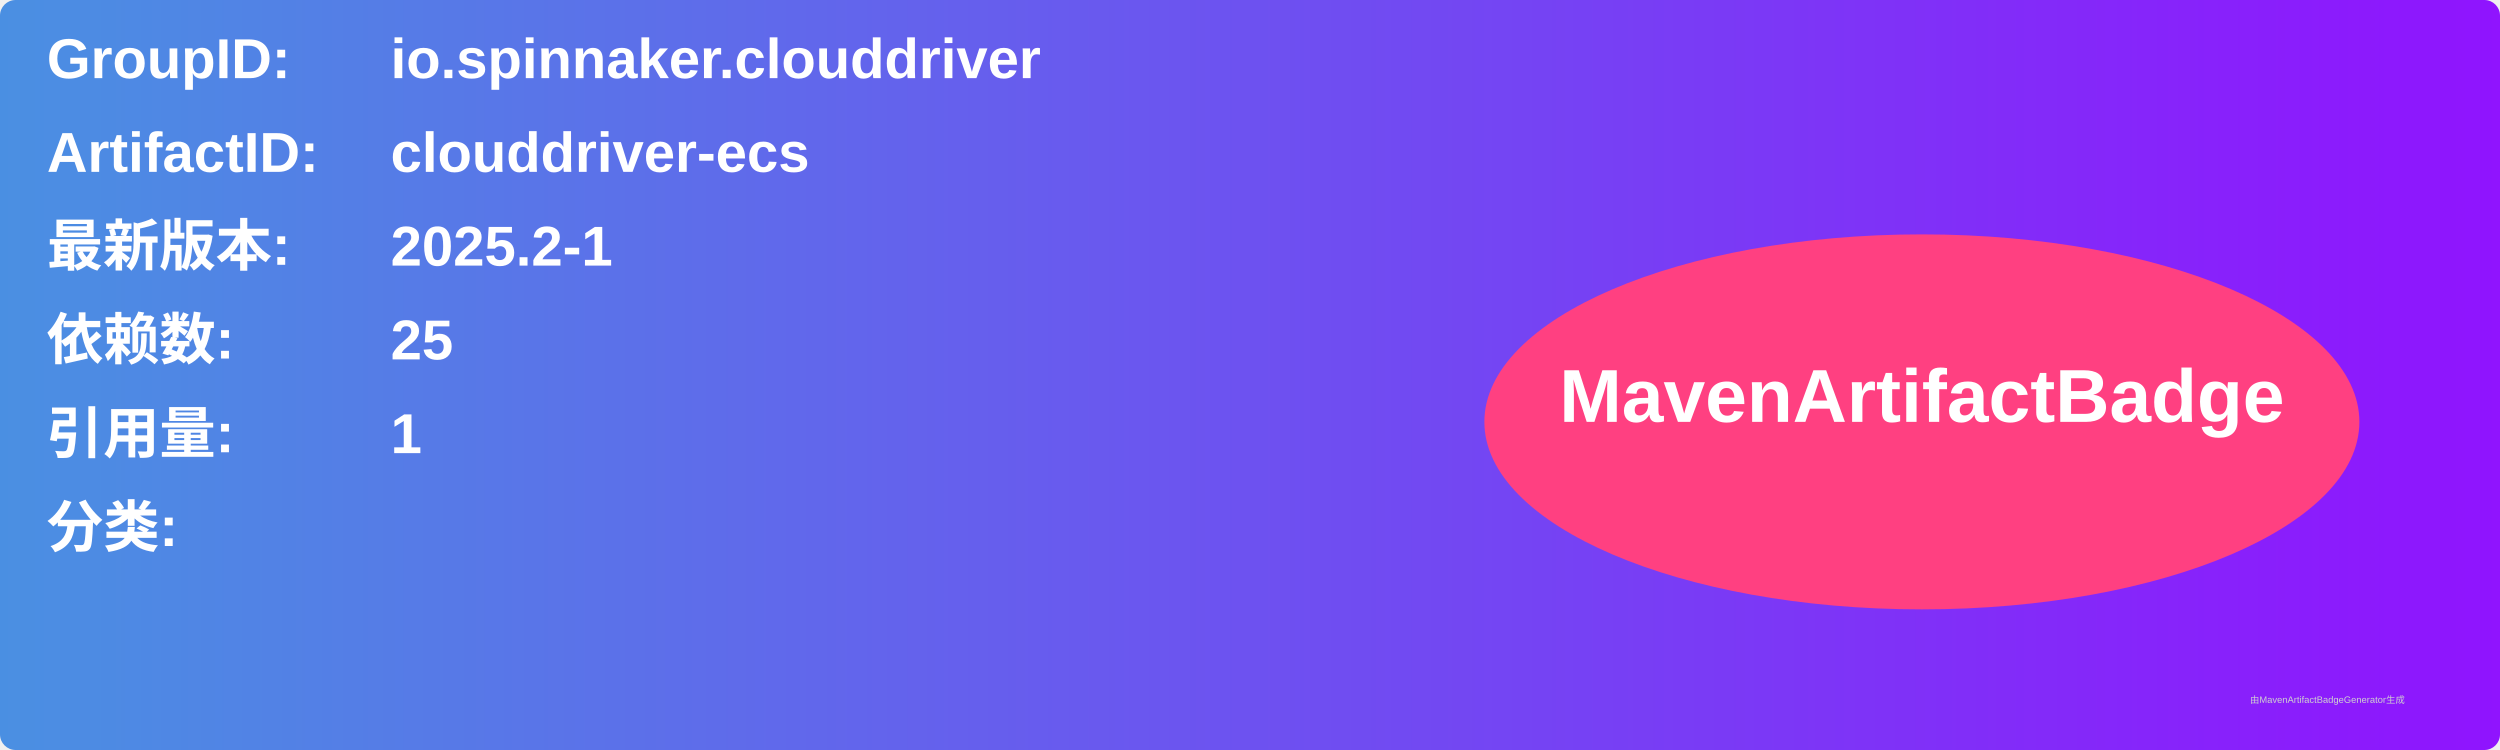
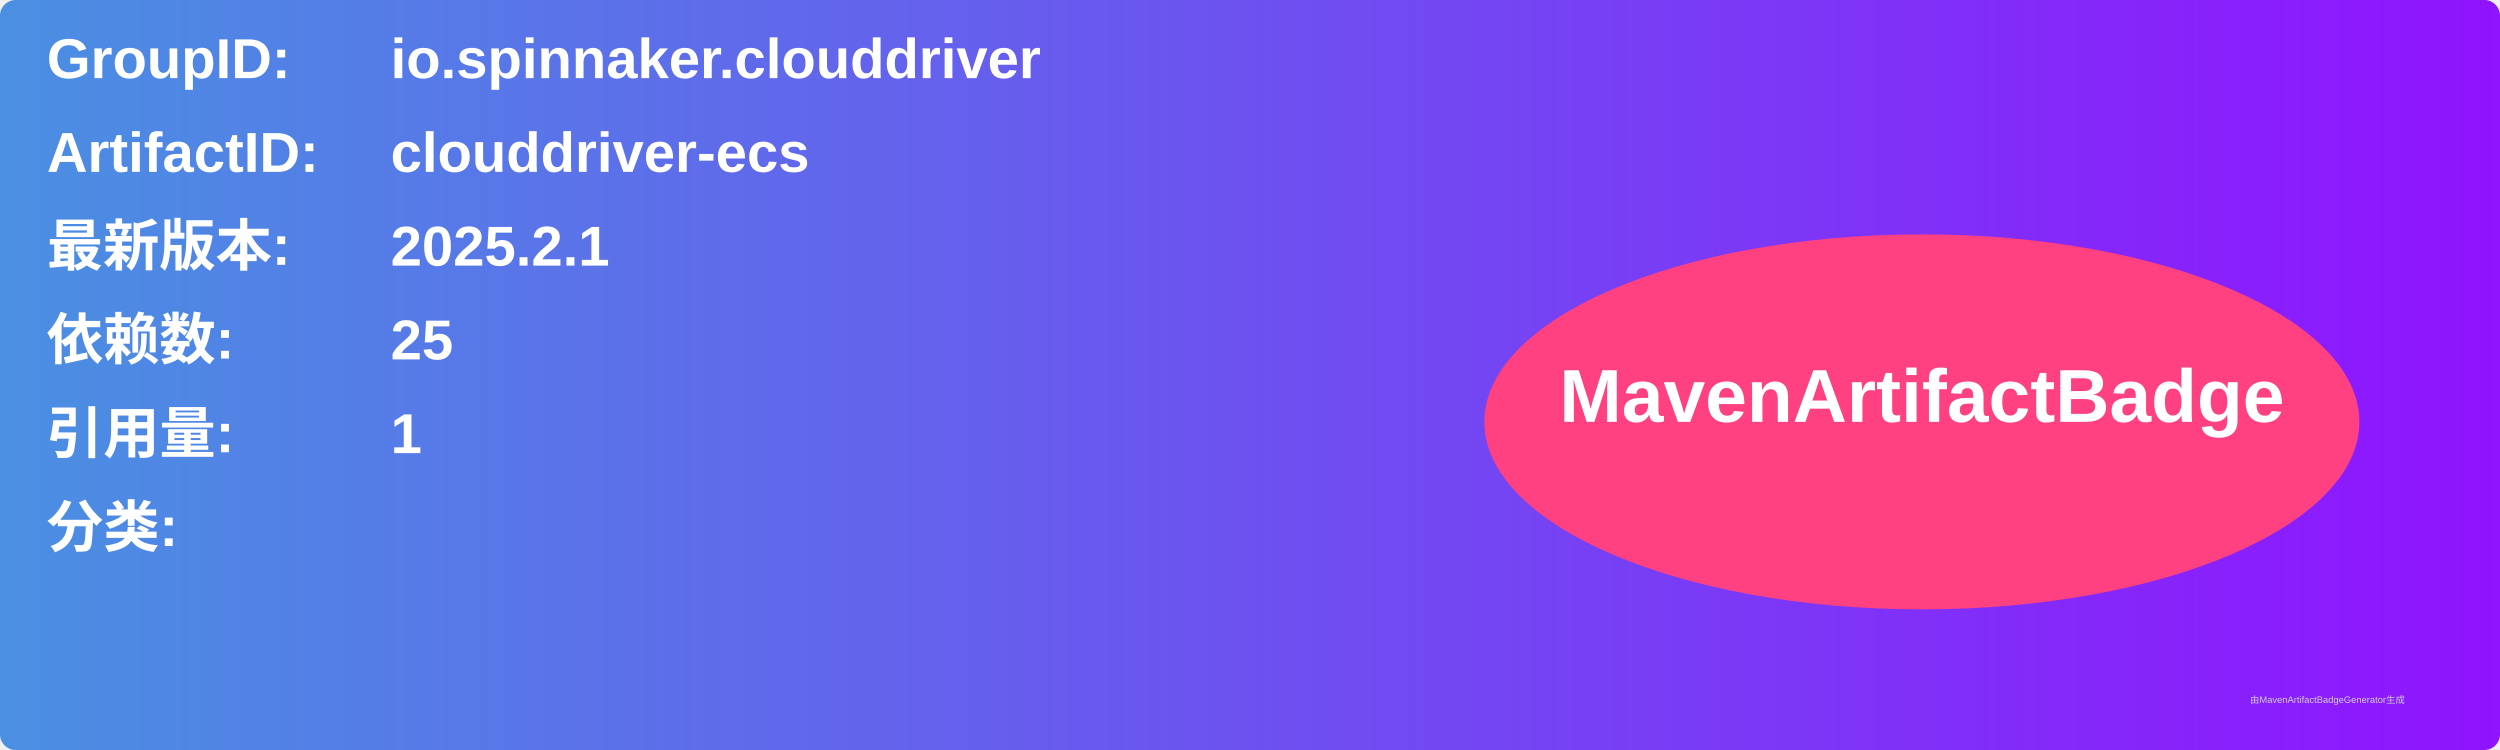
<svg xmlns="http://www.w3.org/2000/svg" width="800" height="240" viewBox="0 0 800 240">
  <linearGradient id="grad" x1="0%" y1="0%" x2="100%" y2="0%">
    <stop offset="0%" stop-color="#4a90e2" />
    <stop offset="100%" stop-color="#9013fe" />
  </linearGradient>
  <rect width="100%" height="100%" rx="5" ry="5" fill="url(#grad)" />
  <g transform="translate(15, 15)">
    <text x="0" y="10" font-family="Arial" font-size="18" fill="white" font-weight="bold" width="260">GroupID:</text>
    <text x="110" y="10" font-family="Arial" font-size="18" fill="white" font-weight="bold" width="460">io.spinnaker.clouddriver</text>
    <text x="0" y="40" font-family="Arial" font-size="18" fill="white" font-weight="bold" width="260">ArtifactID:</text>
    <text x="110" y="40" font-family="Arial" font-size="18" fill="white" font-weight="bold" width="460">clouddriver-ecs</text>
    <text x="0" y="70" font-family="Arial" font-size="18" fill="white" font-weight="bold">最新版本:</text>
    <text x="110" y="70" font-family="Arial" font-size="18" fill="white" font-weight="bold">
-       <tspan font-weight="bold">2025.2-1</tspan>
+       <tspan font-weight="bold">2025.2.1</tspan>
    </text>
    <text x="0" y="100" font-family="Arial" font-size="18" fill="white" font-weight="bold">依赖数: </text>
    <text x="110" y="100" font-family="Arial" font-size="18" fill="white">
      <tspan font-weight="bold">25</tspan>
    </text>
    <text x="0" y="130" font-family="Arial" font-size="18" fill="white" font-weight="bold">引用量: </text>
    <text x="110" y="130" font-family="Arial" font-size="18" fill="white">
      <tspan font-weight="bold">1</tspan>
    </text>
    <text x="0" y="160" font-family="Arial" font-size="18" fill="white" font-weight="bold">分类:</text>
    <text x="10" y="190" font-family="Arial" font-size="10" fill="white">
      <tspan font-weight="bold" />
    </text>
    <ellipse cx="600" cy="120" rx="140" ry="60" fill="#ff4081" />
    <text x="600" y="120" text-anchor="middle" font-family="Arial" font-size="24" fill="white" font-weight="bold">MavenArtifactBadge</text>
  </g>
  <text x="720" y="225" font-family="Arial" font-size="3" fill="#d0d0d0">由MavenArtifactBadgeGenerator生成</text>
</svg>
